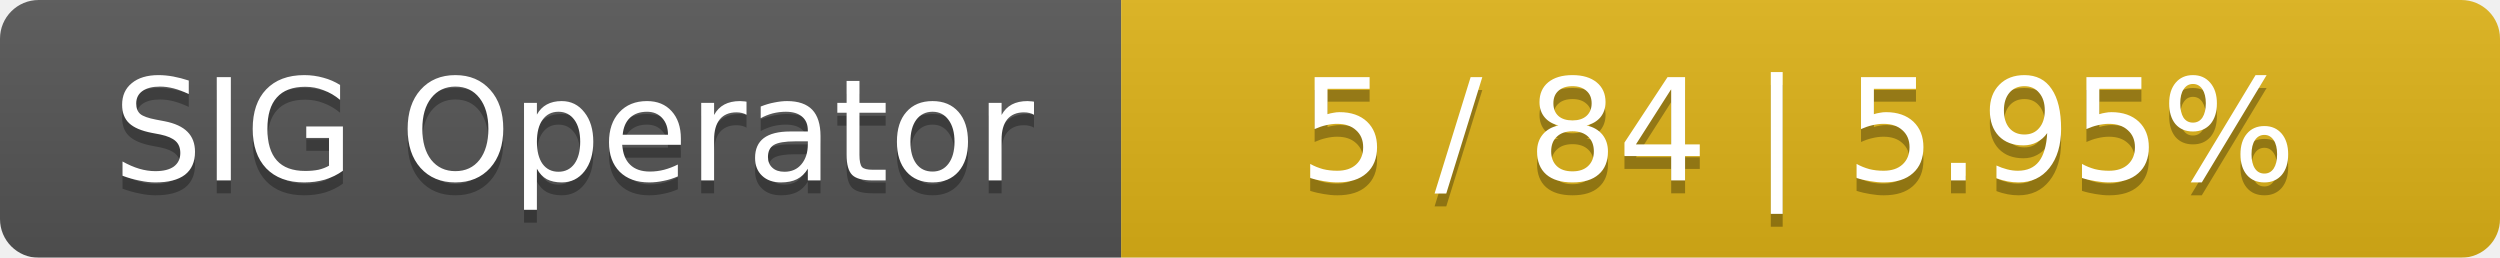
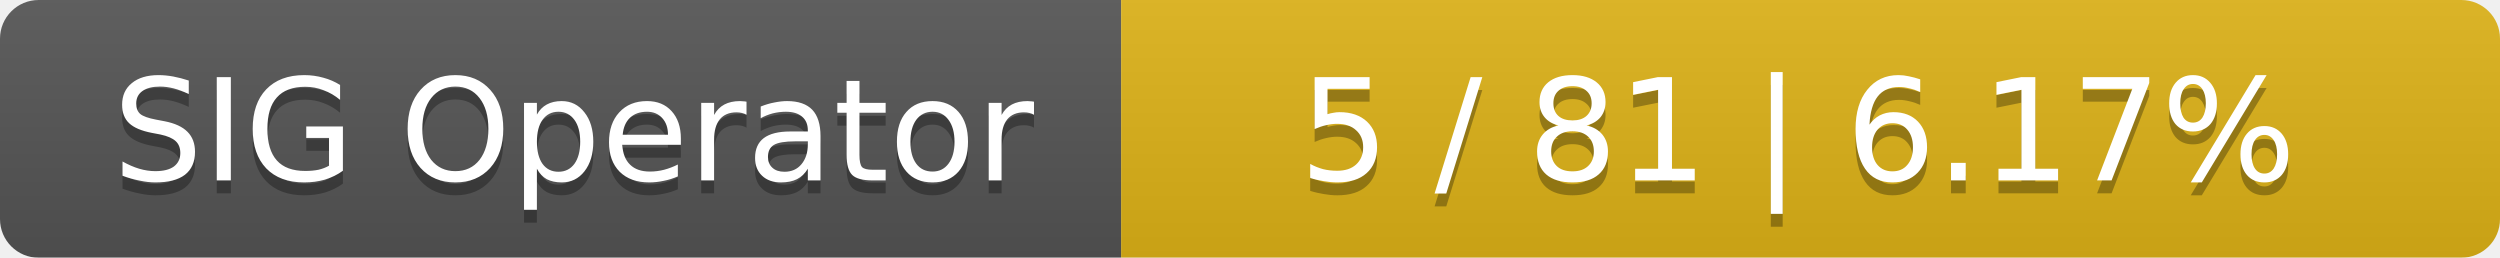
<svg xmlns="http://www.w3.org/2000/svg" width="194" height="20">
  <linearGradient id="smooth" x2="0" y2="100%">
    <stop offset="0" stop-color="#bbb" stop-opacity=".1" />
    <stop offset="1" stop-opacity=".1" />
  </linearGradient>
  <mask id="round">
    <rect width="194" height="20" rx="3" fill="#fff" />
  </mask>
  <g mask="url(#round)">
    <rect width="87" height="20" fill="#555" />
    <rect x="87" width="107" height="20" fill="#dfb317" />
    <rect width="194" height="20" fill="url(#smooth)" />
  </g>
  <g fill="#fff" text-anchor="middle" font-family="DejaVu Sans,Verdana,Geneva,sans-serif" font-size="11">
    <text x="44.5" y="15" fill="#010101" fill-opacity=".3">SIG Operator</text>
    <text x="44.5" y="14">SIG Operator</text>
-     <text x="139.5" y="15" fill="#010101" fill-opacity=".3">5 / 84    |    5.95%</text>
-     <text x="139.5" y="14">5 / 84    |    5.95%</text>
+     <text x="139.5" y="15" fill="#010101" fill-opacity=".3">5 / 81    |    6.17%</text>
+     <text x="139.5" y="14">5 / 81    |    6.17%</text>
  </g>
</svg>
